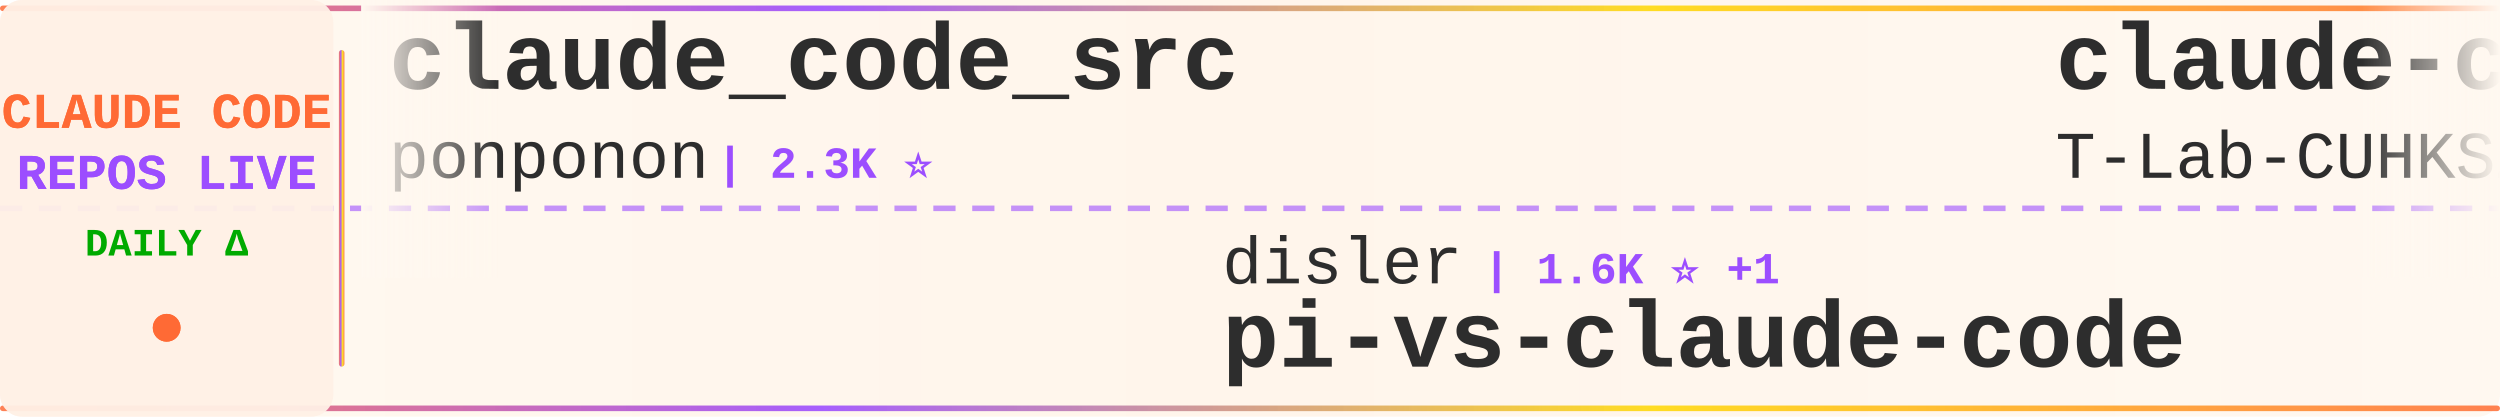
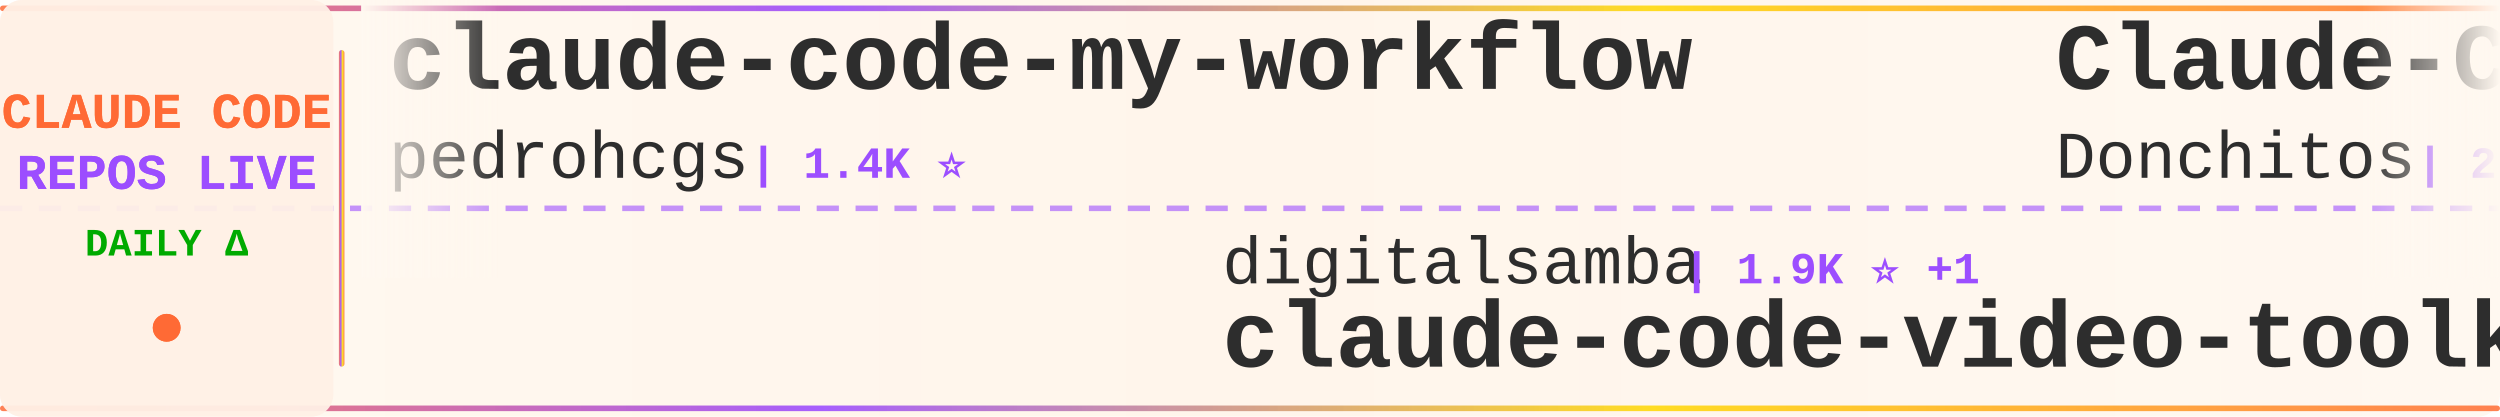
<svg xmlns="http://www.w3.org/2000/svg" width="900" height="150">
  <defs>
    <linearGradient id="tickerBg" x1="0%" y1="0%" x2="100%" y2="0%">
      <stop offset="0%" style="stop-color:#fff8f0;stop-opacity:0.98" />
      <stop offset="50%" style="stop-color:#fff5eb;stop-opacity:1" />
      <stop offset="100%" style="stop-color:#fff8f0;stop-opacity:0.98" />
    </linearGradient>
    <linearGradient id="borderGrad" x1="0%" y1="0%" x2="100%" y2="0%">
      <stop offset="0%" style="stop-color:#FF6B35;stop-opacity:0.85">
        <animate attributeName="stop-opacity" values="0.85;1;0.85" dur="2s" repeatCount="indefinite" />
      </stop>
      <stop offset="33%" style="stop-color:#9C4EFF;stop-opacity:0.9">
        <animate attributeName="stop-opacity" values="0.9;1;0.9" dur="2.2s" repeatCount="indefinite" />
      </stop>
      <stop offset="66%" style="stop-color:#FFD700;stop-opacity:0.85">
        <animate attributeName="stop-opacity" values="0.85;1;0.85" dur="1.8s" repeatCount="indefinite" />
      </stop>
      <stop offset="100%" style="stop-color:#FF6B35;stop-opacity:0.85">
        <animate attributeName="stop-opacity" values="0.85;1;0.85" dur="2s" repeatCount="indefinite" />
      </stop>
    </linearGradient>
    <filter id="textGlow">
      <feGaussianBlur stdDeviation="0.15" result="coloredBlur" />
      <feMerge>
        <feMergeNode in="coloredBlur" />
        <feMergeNode in="SourceGraphic" />
      </feMerge>
    </filter>
    <filter id="metricGlow">
      <feGaussianBlur stdDeviation="0.2" result="coloredBlur" />
      <feMerge>
        <feMergeNode in="coloredBlur" />
        <feMergeNode in="SourceGraphic" />
      </feMerge>
    </filter>
    <linearGradient id="leftFade" x1="0%" y1="0%" x2="100%" y2="0%">
      <stop offset="0%" style="stop-color:#fff8f0;stop-opacity:1" />
      <stop offset="100%" style="stop-color:#fff8f0;stop-opacity:0" />
    </linearGradient>
    <linearGradient id="rightFade" x1="0%" y1="0%" x2="100%" y2="0%">
      <stop offset="0%" style="stop-color:#fff8f0;stop-opacity:0" />
      <stop offset="100%" style="stop-color:#fff8f0;stop-opacity:1" />
    </linearGradient>
  </defs>
  <rect width="900" height="150" fill="url(#tickerBg)" rx="8" />
  <rect x="0" y="2" width="900" height="2" fill="url(#borderGrad)" rx="1" />
  <rect x="0" y="146" width="900" height="2" fill="url(#borderGrad)" rx="1" />
  <line x1="0" y1="75" x2="900" y2="75" stroke="#9C4EFF" stroke-width="2" stroke-dasharray="8 6" opacity="0.6" />
  <rect x="0" y="0" width="120" height="150" fill="#fff0e6" opacity="0.95" rx="8" />
  <text x="60" y="46" font-family="'Courier New', monospace" font-size="18" font-weight="bold" fill="#FF6B35" text-anchor="middle" filter="url(#textGlow)">
    CLAUDE CODE
  </text>
  <text x="60" y="68" font-family="'Courier New', monospace" font-size="18" font-weight="bold" fill="#9C4EFF" text-anchor="middle" filter="url(#textGlow)">
    REPOS LIVE
  </text>
  <text x="60" y="92" font-family="'Courier New', monospace" font-size="14" font-weight="bold" fill="#00aa00" text-anchor="middle">
    DAILY Δ
  </text>
  <circle cx="60" cy="118" r="5" fill="#FF6B35" filter="url(#metricGlow)">
    <animate attributeName="r" values="4;6;4" dur="1.5s" repeatCount="indefinite" />
    <animate attributeName="opacity" values="0.6;1;0.6" dur="1.5s" repeatCount="indefinite" />
  </circle>
  <rect x="122" y="18" width="2" height="114" fill="url(#borderGrad)" rx="1" />
  <clipPath id="tickerClip">
    <rect x="130" y="0" width="770" height="150" />
  </clipPath>
  <g clip-path="url(#tickerClip)">
    <g id="tickerItems">
      <animateTransform attributeName="transform" attributeType="XML" type="translate" from="0 0" to="-3000 0" dur="54s" repeatCount="indefinite" />
      <g transform="translate(0, 0)">
-         <text x="140" y="32" font-family="'Courier New', monospace" font-size="34" font-weight="bold" fill="#2d2d2d">claude_code_src</text>
-         <text x="140" y="64" font-family="'Courier New', monospace" font-size="24" font-weight="normal" fill="#2d2d2d" opacity="1.0">ponponon</text>
-         <text x="258" y="64" font-family="'Courier New', monospace" font-size="16" font-weight="bold" fill="#9C4EFF"> | 2.3K ⭐</text>
+         <text x="140" y="32" font-family="'Courier New', monospace" font-size="34" font-weight="bold" fill="#2d2d2d">claude-code-my-workflow</text>
+         <text x="140" y="64" font-family="'Courier New', monospace" font-size="24" font-weight="normal" fill="#2d2d2d" opacity="1.0">pedrohcgs</text>
+         <text x="270" y="64" font-family="'Courier New', monospace" font-size="16" font-weight="bold" fill="#9C4EFF"> | 1.4K ⭐</text>
      </g>
      <g transform="translate(300, 0)">
-         <text x="140" y="102" font-family="'Courier New', monospace" font-size="24" font-weight="normal" fill="#2d2d2d" opacity="1.0">disler</text>
-         <text x="234" y="102" font-family="'Courier New', monospace" font-size="16" font-weight="bold" fill="#9C4EFF"> | 1.6K ⭐ +1</text>
-         <text x="140" y="132" font-family="'Courier New', monospace" font-size="34" font-weight="bold" fill="#2d2d2d">pi-vs-claude-code</text>
+         <text x="140" y="102" font-family="'Courier New', monospace" font-size="24" font-weight="normal" fill="#2d2d2d" opacity="1.0">digitalsamba</text>
+         <text x="306" y="102" font-family="'Courier New', monospace" font-size="16" font-weight="bold" fill="#9C4EFF"> | 1.9K ⭐ +1</text>
+         <text x="140" y="132" font-family="'Courier New', monospace" font-size="34" font-weight="bold" fill="#2d2d2d">claude-code-video-toolki...</text>
      </g>
      <g transform="translate(600, 0)">
-         <text x="140" y="32" font-family="'Courier New', monospace" font-size="34" font-weight="bold" fill="#2d2d2d">claude-code</text>
-         <text x="140" y="64" font-family="'Courier New', monospace" font-size="24" font-weight="normal" fill="#2d2d2d" opacity="1.0">T-Lab-CUHKSZ</text>
-         <text x="306" y="64" font-family="'Courier New', monospace" font-size="16" font-weight="bold" fill="#9C4EFF"> | 328 ⭐</text>
+         <text x="140" y="32" font-family="'Courier New', monospace" font-size="34" font-weight="bold" fill="#2d2d2d">Claude-Code-Game-Studios</text>
+         <text x="140" y="64" font-family="'Courier New', monospace" font-size="24" font-weight="normal" fill="#2d2d2d" opacity="1.0">Donchitos</text>
+         <text x="270" y="64" font-family="'Courier New', monospace" font-size="16" font-weight="bold" fill="#9C4EFF"> | 23.7K ⭐ +12</text>
      </g>
      <g transform="translate(900, 0)">
-         <text x="140" y="102" font-family="'Courier New', monospace" font-size="24" font-weight="normal" fill="#2d2d2d" opacity="1.0">fazxes</text>
-         <text x="234" y="102" font-family="'Courier New', monospace" font-size="16" font-weight="bold" fill="#9C4EFF"> | 230 ⭐</text>
-         <text x="140" y="132" font-family="'Courier New', monospace" font-size="34" font-weight="bold" fill="#2d2d2d">Claude-code</text>
+         <text x="140" y="102" font-family="'Courier New', monospace" font-size="24" font-weight="normal" fill="#2d2d2d" opacity="1.0">asgeirtj</text>
+         <text x="258" y="102" font-family="'Courier New', monospace" font-size="16" font-weight="bold" fill="#9C4EFF"> | 62.5K ⭐ +22</text>
+         <text x="140" y="132" font-family="'Courier New', monospace" font-size="34" font-weight="bold" fill="#2d2d2d">system_prompts_leaks</text>
      </g>
      <g transform="translate(1200, 0)">
-         <text x="140" y="32" font-family="'Courier New', monospace" font-size="34" font-weight="bold" fill="#2d2d2d">claude-code-action</text>
-         <text x="140" y="64" font-family="'Courier New', monospace" font-size="24" font-weight="normal" fill="#2d2d2d" opacity="1.0">anthropics</text>
-         <text x="282" y="64" font-family="'Courier New', monospace" font-size="16" font-weight="bold" fill="#9C4EFF"> | 8.5K ⭐ +2</text>
+         <text x="140" y="32" font-family="'Courier New', monospace" font-size="34" font-weight="bold" fill="#2d2d2d">claude-code-engineering</text>
+         <text x="140" y="64" font-family="'Courier New', monospace" font-size="24" font-weight="normal" fill="#2d2d2d" opacity="1.0">huangjia2019</text>
+         <text x="306" y="64" font-family="'Courier New', monospace" font-size="16" font-weight="bold" fill="#9C4EFF"> | 1.0K ⭐</text>
      </g>
      <g transform="translate(1500, 0)">
-         <text x="140" y="102" font-family="'Courier New', monospace" font-size="24" font-weight="normal" fill="#2d2d2d" opacity="1.0">xorespesp</text>
-         <text x="270" y="102" font-family="'Courier New', monospace" font-size="16" font-weight="bold" fill="#9C4EFF"> | 231 ⭐</text>
-         <text x="140" y="132" font-family="'Courier New', monospace" font-size="34" font-weight="bold" fill="#2d2d2d">claude-code</text>
+         <text x="140" y="102" font-family="'Courier New', monospace" font-size="24" font-weight="normal" fill="#2d2d2d" opacity="1.0">xu-xiang</text>
+         <text x="258" y="102" font-family="'Courier New', monospace" font-size="16" font-weight="bold" fill="#9C4EFF"> | 1.8K ⭐ +1</text>
+         <text x="140" y="132" font-family="'Courier New', monospace" font-size="34" font-weight="bold" fill="#2d2d2d">everything-claude-code-z...</text>
      </g>
      <g transform="translate(1800, 0)">
-         <text x="140" y="32" font-family="'Courier New', monospace" font-size="34" font-weight="bold" fill="#2d2d2d">claude-code-prompts</text>
-         <text x="140" y="64" font-family="'Courier New', monospace" font-size="24" font-weight="normal" fill="#2d2d2d" opacity="1.0">repowise-dev</text>
-         <text x="306" y="64" font-family="'Courier New', monospace" font-size="16" font-weight="bold" fill="#9C4EFF"> | 1.2K ⭐</text>
+         <text x="140" y="32" font-family="'Courier New', monospace" font-size="34" font-weight="bold" fill="#2d2d2d">arcads-claude-code</text>
+         <text x="140" y="64" font-family="'Courier New', monospace" font-size="24" font-weight="normal" fill="#2d2d2d" opacity="1.0">krusemediallc</text>
+         <text x="318" y="64" font-family="'Courier New', monospace" font-size="16" font-weight="bold" fill="#9C4EFF"> | 1.1K ⭐ +2</text>
      </g>
      <g transform="translate(2100, 0)">
-         <text x="140" y="102" font-family="'Courier New', monospace" font-size="24" font-weight="normal" fill="#2d2d2d" opacity="1.0">Windy3f3f3f3f</text>
-         <text x="318" y="102" font-family="'Courier New', monospace" font-size="16" font-weight="bold" fill="#9C4EFF"> | 2.5K ⭐ +4</text>
-         <text x="140" y="132" font-family="'Courier New', monospace" font-size="34" font-weight="bold" fill="#2d2d2d">claude-code-from-scratch</text>
+         <text x="140" y="102" font-family="'Courier New', monospace" font-size="24" font-weight="normal" fill="#2d2d2d" opacity="1.0">shareAI-lab</text>
+         <text x="294" y="102" font-family="'Courier New', monospace" font-size="16" font-weight="bold" fill="#9C4EFF"> | 73.4K ⭐ +22</text>
+         <text x="140" y="132" font-family="'Courier New', monospace" font-size="34" font-weight="bold" fill="#2d2d2d">learn-claude-code</text>
      </g>
      <g transform="translate(2400, 0)">
-         <text x="140" y="32" font-family="'Courier New', monospace" font-size="34" font-weight="bold" fill="#2d2d2d">claude-code</text>
-         <text x="140" y="64" font-family="'Courier New', monospace" font-size="24" font-weight="normal" fill="#2d2d2d" opacity="1.0">alex000kim</text>
-         <text x="282" y="64" font-family="'Courier New', monospace" font-size="16" font-weight="bold" fill="#9C4EFF"> | 232 ⭐</text>
+         <text x="140" y="32" font-family="'Courier New', monospace" font-size="34" font-weight="bold" fill="#2d2d2d">ClaudeCodeAgents</text>
+         <text x="140" y="64" font-family="'Courier New', monospace" font-size="24" font-weight="normal" fill="#2d2d2d" opacity="1.0">darcyegb</text>
+         <text x="258" y="64" font-family="'Courier New', monospace" font-size="16" font-weight="bold" fill="#9C4EFF"> | 756 ⭐ +1</text>
      </g>
      <g transform="translate(2700, 0)">
-         <text x="140" y="102" font-family="'Courier New', monospace" font-size="24" font-weight="normal" fill="#2d2d2d" opacity="1.0">Alishahryar1</text>
-         <text x="306" y="102" font-family="'Courier New', monospace" font-size="16" font-weight="bold" fill="#9C4EFF"> | 44.6K ⭐ +18</text>
-         <text x="140" y="132" font-family="'Courier New', monospace" font-size="34" font-weight="bold" fill="#2d2d2d">free-claude-code</text>
+         <text x="140" y="102" font-family="'Courier New', monospace" font-size="24" font-weight="normal" fill="#2d2d2d" opacity="1.0">JrCx7scC</text>
+         <text x="258" y="102" font-family="'Courier New', monospace" font-size="16" font-weight="bold" fill="#9C4EFF"> | 373 ⭐</text>
+         <text x="140" y="132" font-family="'Courier New', monospace" font-size="34" font-weight="bold" fill="#2d2d2d">claude-code-source</text>
      </g>
      <g transform="translate(3000, 0)">
-         <text x="140" y="32" font-family="'Courier New', monospace" font-size="34" font-weight="bold" fill="#2d2d2d">claude_code_src</text>
-         <text x="140" y="64" font-family="'Courier New', monospace" font-size="24" font-weight="normal" fill="#2d2d2d" opacity="1.0">ponponon</text>
-         <text x="258" y="64" font-family="'Courier New', monospace" font-size="16" font-weight="bold" fill="#9C4EFF"> | 2.3K ⭐</text>
+         <text x="140" y="32" font-family="'Courier New', monospace" font-size="34" font-weight="bold" fill="#2d2d2d">claude-code-my-workflow</text>
+         <text x="140" y="64" font-family="'Courier New', monospace" font-size="24" font-weight="normal" fill="#2d2d2d" opacity="1.0">pedrohcgs</text>
+         <text x="270" y="64" font-family="'Courier New', monospace" font-size="16" font-weight="bold" fill="#9C4EFF"> | 1.4K ⭐</text>
      </g>
      <g transform="translate(3300, 0)">
-         <text x="140" y="102" font-family="'Courier New', monospace" font-size="24" font-weight="normal" fill="#2d2d2d" opacity="1.0">disler</text>
-         <text x="234" y="102" font-family="'Courier New', monospace" font-size="16" font-weight="bold" fill="#9C4EFF"> | 1.6K ⭐ +1</text>
-         <text x="140" y="132" font-family="'Courier New', monospace" font-size="34" font-weight="bold" fill="#2d2d2d">pi-vs-claude-code</text>
+         <text x="140" y="102" font-family="'Courier New', monospace" font-size="24" font-weight="normal" fill="#2d2d2d" opacity="1.0">digitalsamba</text>
+         <text x="306" y="102" font-family="'Courier New', monospace" font-size="16" font-weight="bold" fill="#9C4EFF"> | 1.9K ⭐ +1</text>
+         <text x="140" y="132" font-family="'Courier New', monospace" font-size="34" font-weight="bold" fill="#2d2d2d">claude-code-video-toolki...</text>
      </g>
      <g transform="translate(3600, 0)">
-         <text x="140" y="32" font-family="'Courier New', monospace" font-size="34" font-weight="bold" fill="#2d2d2d">claude-code</text>
-         <text x="140" y="64" font-family="'Courier New', monospace" font-size="24" font-weight="normal" fill="#2d2d2d" opacity="1.0">T-Lab-CUHKSZ</text>
-         <text x="306" y="64" font-family="'Courier New', monospace" font-size="16" font-weight="bold" fill="#9C4EFF"> | 328 ⭐</text>
+         <text x="140" y="32" font-family="'Courier New', monospace" font-size="34" font-weight="bold" fill="#2d2d2d">Claude-Code-Game-Studios</text>
+         <text x="140" y="64" font-family="'Courier New', monospace" font-size="24" font-weight="normal" fill="#2d2d2d" opacity="1.0">Donchitos</text>
+         <text x="270" y="64" font-family="'Courier New', monospace" font-size="16" font-weight="bold" fill="#9C4EFF"> | 23.7K ⭐ +12</text>
      </g>
      <g transform="translate(3900, 0)">
-         <text x="140" y="102" font-family="'Courier New', monospace" font-size="24" font-weight="normal" fill="#2d2d2d" opacity="1.0">fazxes</text>
-         <text x="234" y="102" font-family="'Courier New', monospace" font-size="16" font-weight="bold" fill="#9C4EFF"> | 230 ⭐</text>
-         <text x="140" y="132" font-family="'Courier New', monospace" font-size="34" font-weight="bold" fill="#2d2d2d">Claude-code</text>
+         <text x="140" y="102" font-family="'Courier New', monospace" font-size="24" font-weight="normal" fill="#2d2d2d" opacity="1.0">asgeirtj</text>
+         <text x="258" y="102" font-family="'Courier New', monospace" font-size="16" font-weight="bold" fill="#9C4EFF"> | 62.5K ⭐ +22</text>
+         <text x="140" y="132" font-family="'Courier New', monospace" font-size="34" font-weight="bold" fill="#2d2d2d">system_prompts_leaks</text>
      </g>
    </g>
  </g>
  <rect x="130" y="0" width="50" height="100" fill="url(#leftFade)" />
  <rect x="850" y="0" width="50" height="100" fill="url(#rightFade)" />
</svg>
